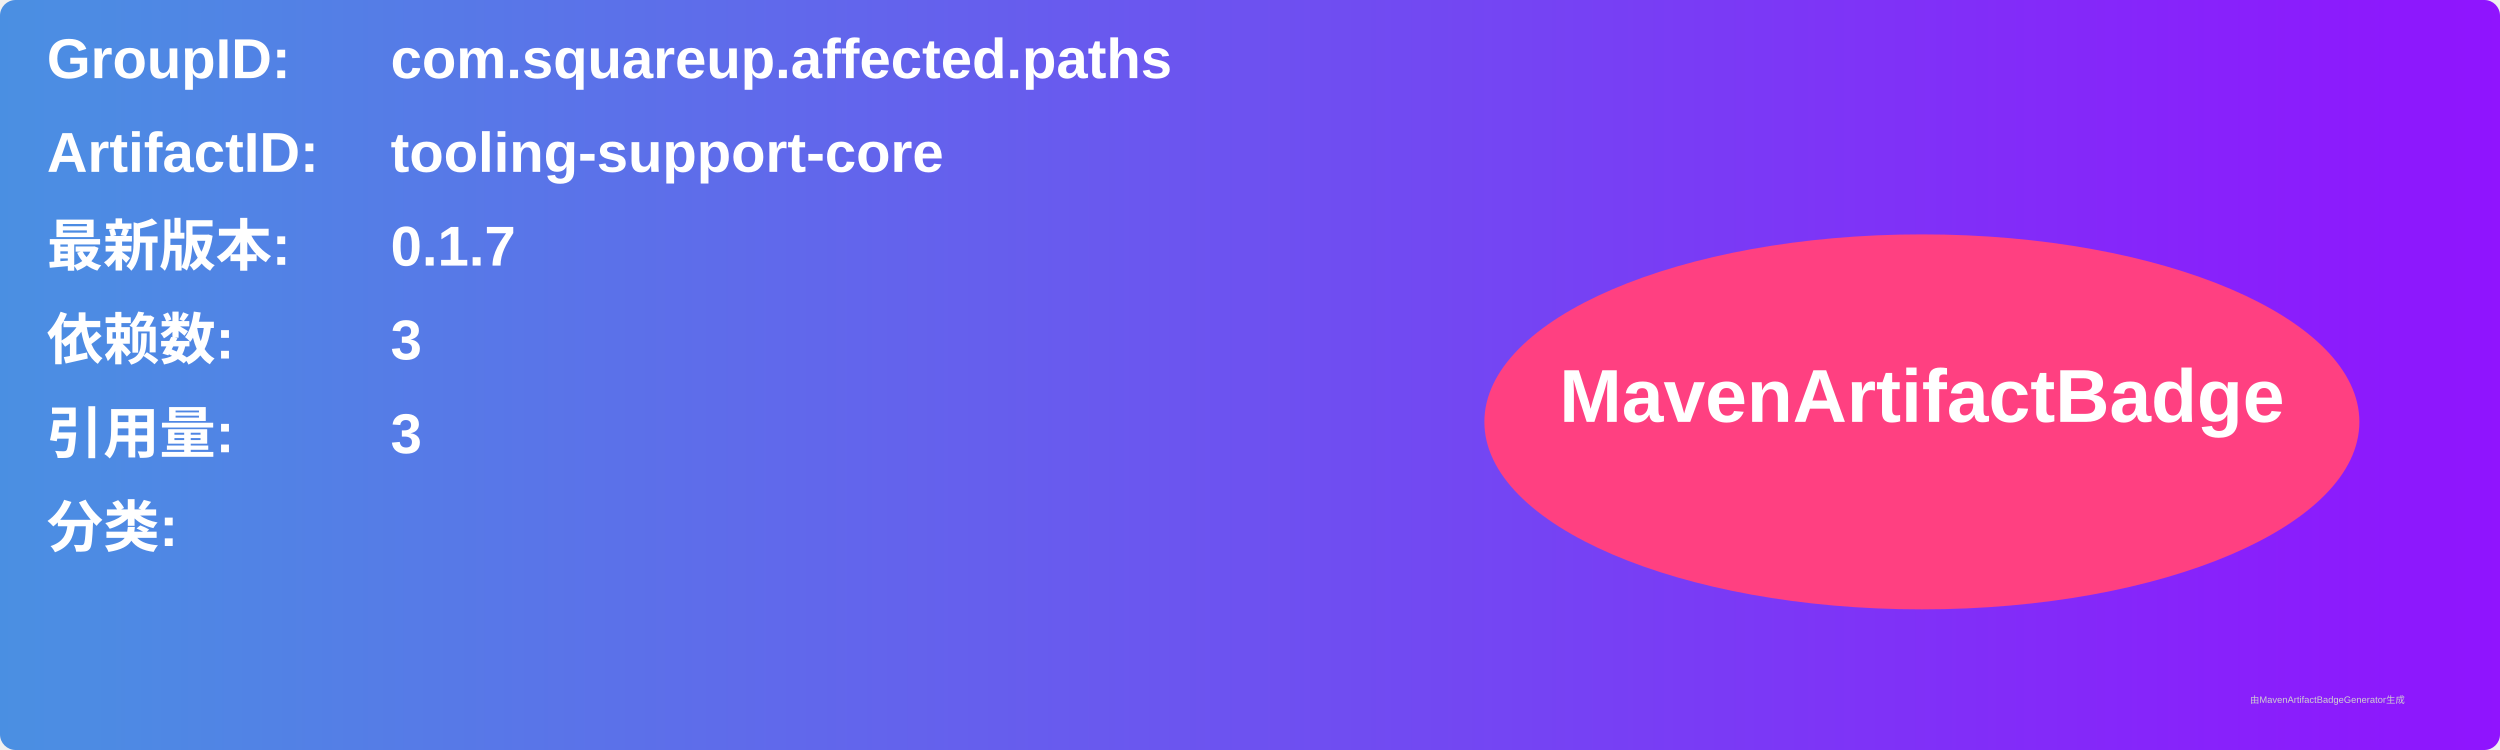
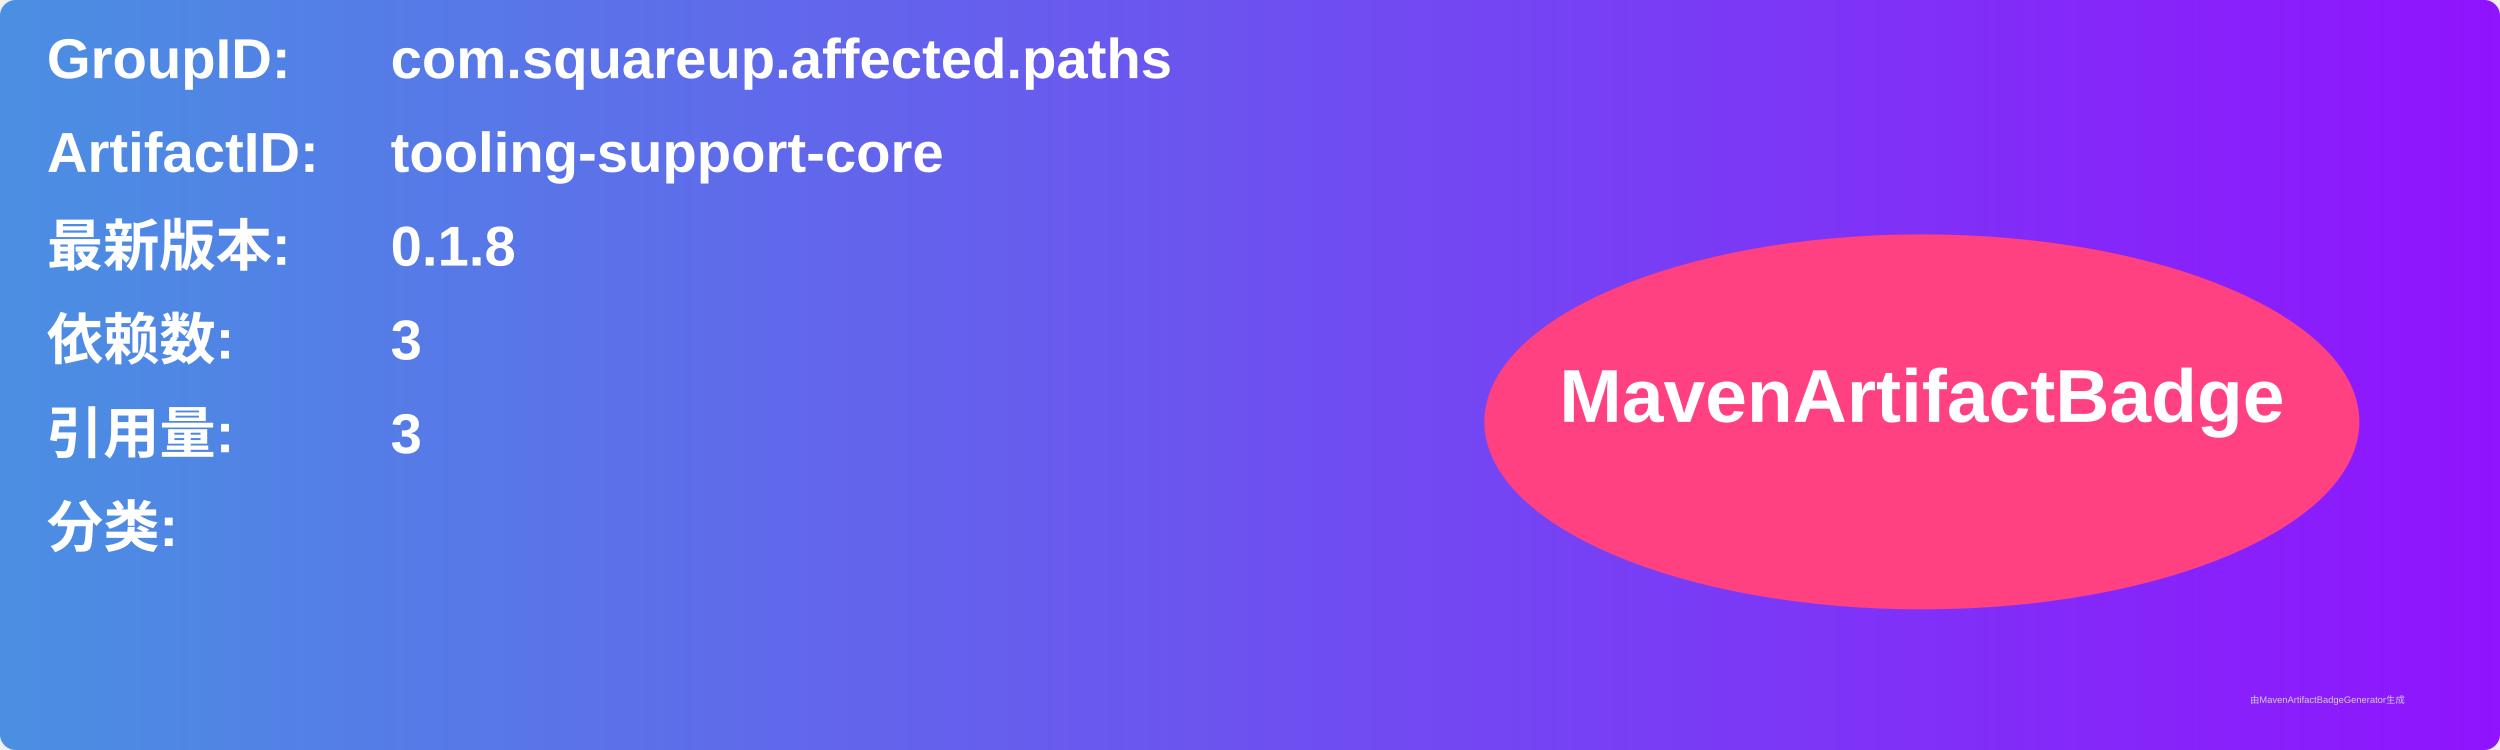
<svg xmlns="http://www.w3.org/2000/svg" width="800" height="240" viewBox="0 0 800 240">
  <linearGradient id="grad" x1="0%" y1="0%" x2="100%" y2="0%">
    <stop offset="0%" stop-color="#4a90e2" />
    <stop offset="100%" stop-color="#9013fe" />
  </linearGradient>
  <rect width="100%" height="100%" rx="5" ry="5" fill="url(#grad)" />
  <g transform="translate(15, 15)">
    <text x="0" y="10" font-family="Arial" font-size="18" fill="white" font-weight="bold" width="260">GroupID:</text>
    <text x="110" y="10" font-family="Arial" font-size="18" fill="white" font-weight="bold" width="460">com.squareup.affected.paths</text>
    <text x="0" y="40" font-family="Arial" font-size="18" fill="white" font-weight="bold" width="260">ArtifactID:</text>
    <text x="110" y="40" font-family="Arial" font-size="18" fill="white" font-weight="bold" width="460">tooling-support-core</text>
    <text x="0" y="70" font-family="Arial" font-size="18" fill="white" font-weight="bold">最新版本:</text>
    <text x="110" y="70" font-family="Arial" font-size="18" fill="white" font-weight="bold">
-       <tspan font-weight="bold">0.1.7</tspan>
+       <tspan font-weight="bold">0.1.8</tspan>
    </text>
    <text x="0" y="100" font-family="Arial" font-size="18" fill="white" font-weight="bold">依赖数: </text>
    <text x="110" y="100" font-family="Arial" font-size="18" fill="white">
      <tspan font-weight="bold">3</tspan>
    </text>
    <text x="0" y="130" font-family="Arial" font-size="18" fill="white" font-weight="bold">引用量: </text>
    <text x="110" y="130" font-family="Arial" font-size="18" fill="white">
      <tspan font-weight="bold">3</tspan>
    </text>
    <text x="0" y="160" font-family="Arial" font-size="18" fill="white" font-weight="bold">分类:</text>
    <text x="10" y="190" font-family="Arial" font-size="10" fill="white">
      <tspan font-weight="bold" />
    </text>
    <ellipse cx="600" cy="120" rx="140" ry="60" fill="#ff4081" />
    <text x="600" y="120" text-anchor="middle" font-family="Arial" font-size="24" fill="white" font-weight="bold">MavenArtifactBadge</text>
  </g>
  <text x="720" y="225" font-family="Arial" font-size="3" fill="#d0d0d0">由MavenArtifactBadgeGenerator生成</text>
</svg>
